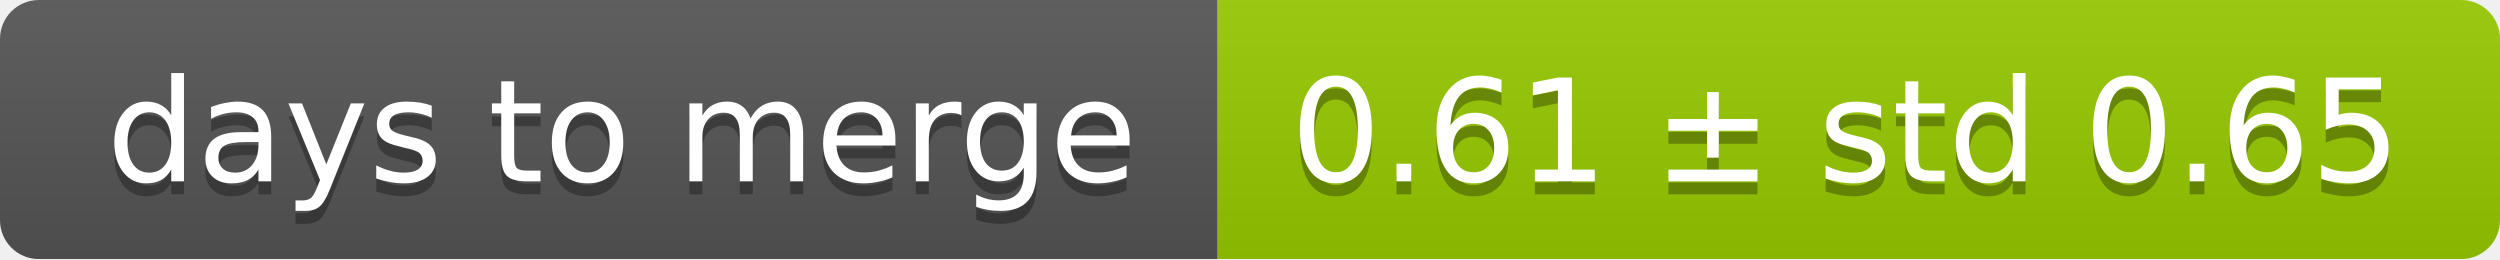
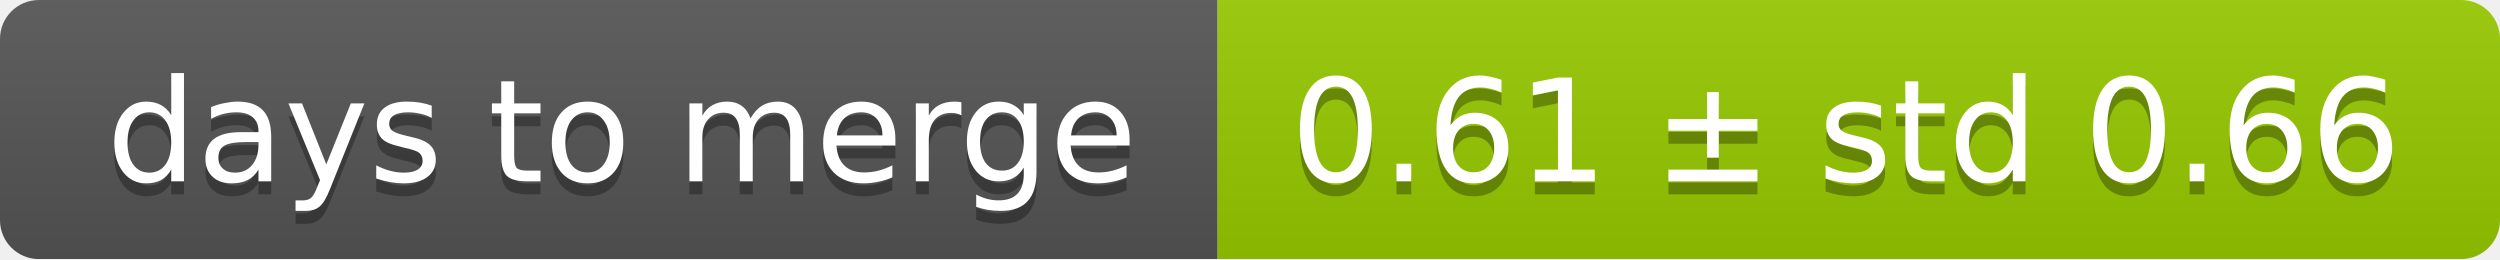
<svg xmlns="http://www.w3.org/2000/svg" width="193" height="20">
  <linearGradient id="smooth" x2="0" y2="100%">
    <stop offset="0" stop-color="#bbb" stop-opacity=".1" />
    <stop offset="1" stop-opacity=".1" />
  </linearGradient>
  <mask id="round">
    <rect width="193" height="20" rx="3" fill="#fff" />
  </mask>
  <g mask="url(#round)">
    <rect width="94" height="20" fill="#555" />
    <rect x="94" width="99" height="20" fill="#97ca00" />
    <rect width="193" height="20" fill="url(#smooth)" />
  </g>
  <g fill="#fff" text-anchor="middle" font-family="DejaVu Sans,Verdana,Geneva,sans-serif" font-size="11">
    <text x="48" y="15" fill="#010101" fill-opacity=".3">days to merge</text>
    <text x="48" y="14">days to merge</text>
-     <text x="142.5" y="15" fill="#010101" fill-opacity=".3">0.61 ± std 0.65</text>
-     <text x="142.5" y="14">0.61 ± std 0.65</text>
+     <text x="142.5" y="15" fill="#010101" fill-opacity=".3">0.61 ± std 0.66</text>
+     <text x="142.5" y="14">0.61 ± std 0.66</text>
  </g>
</svg>
